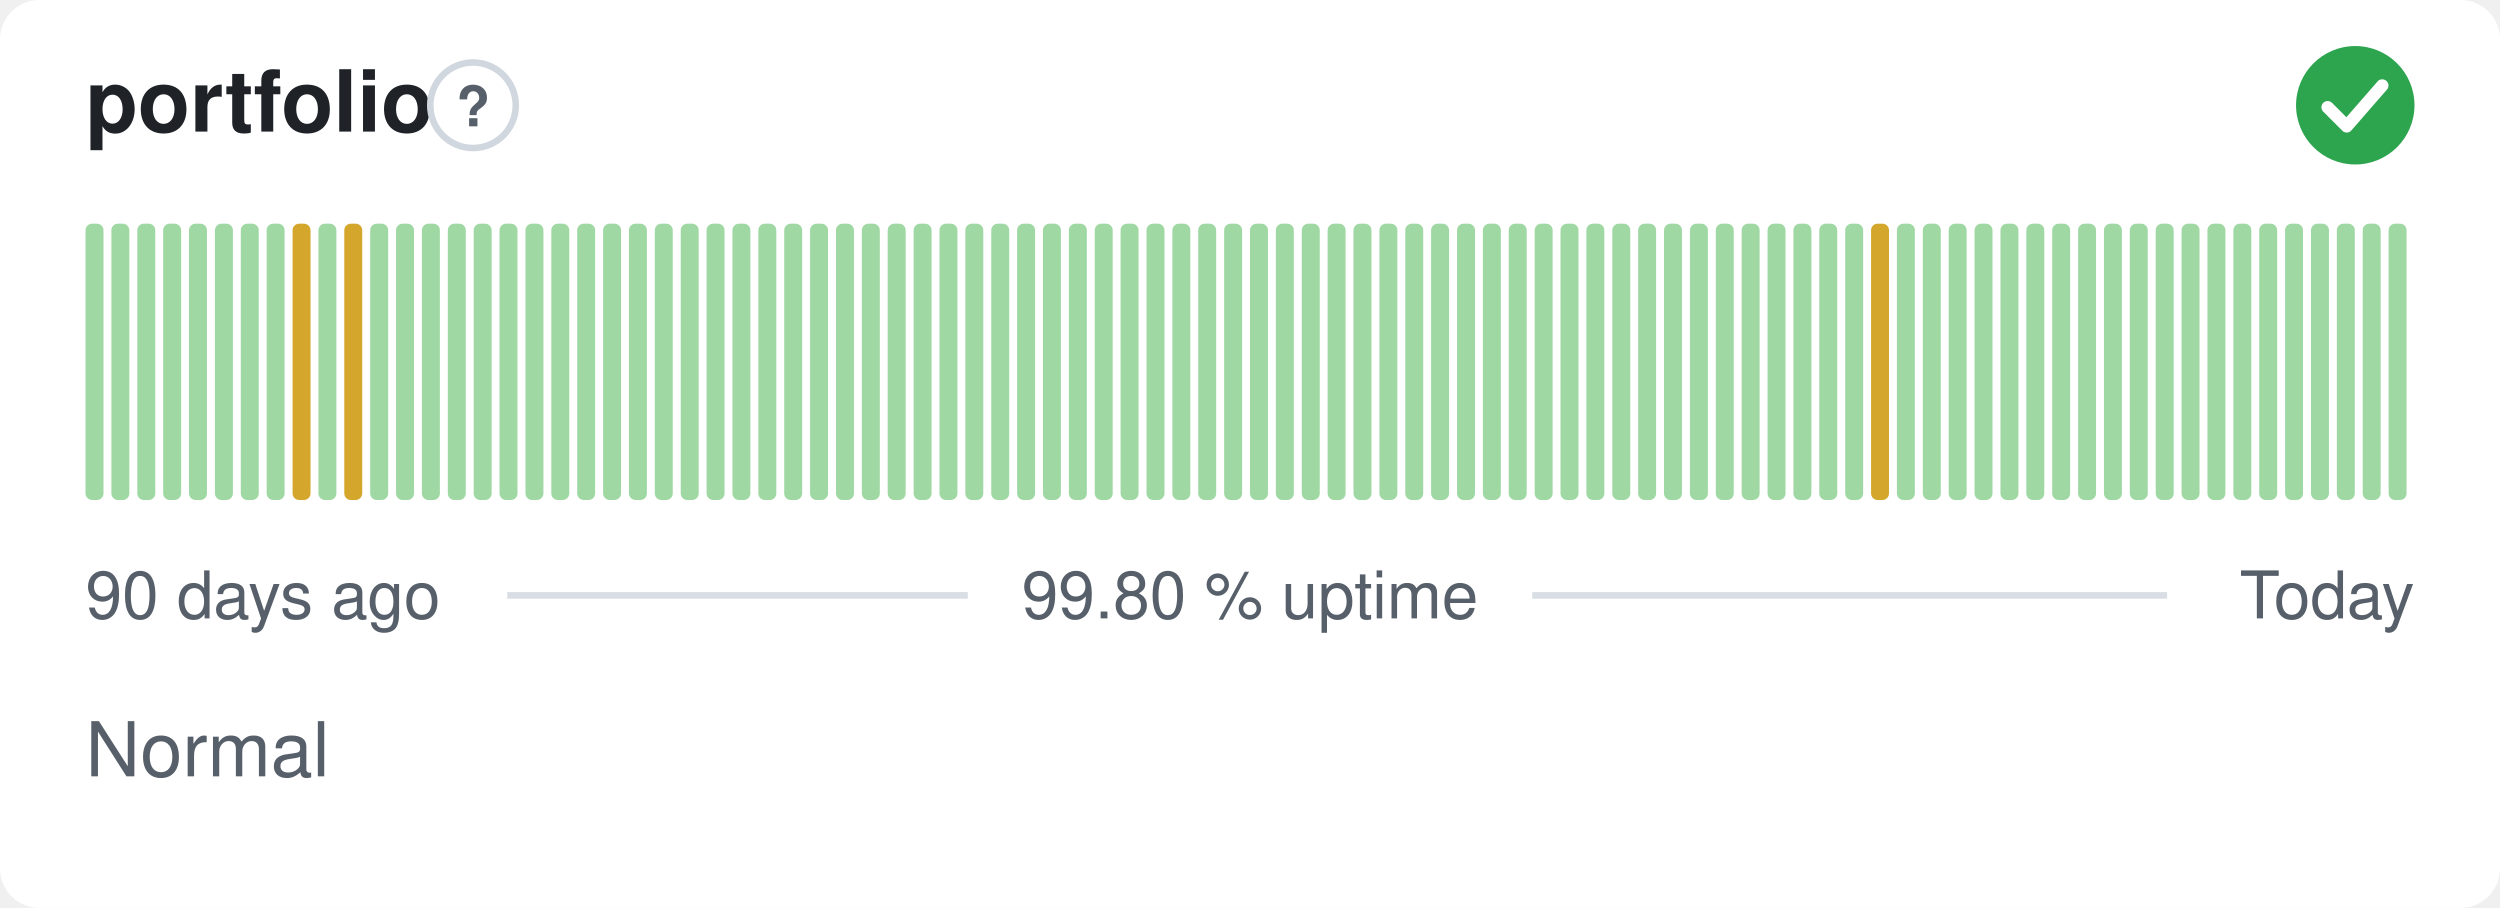
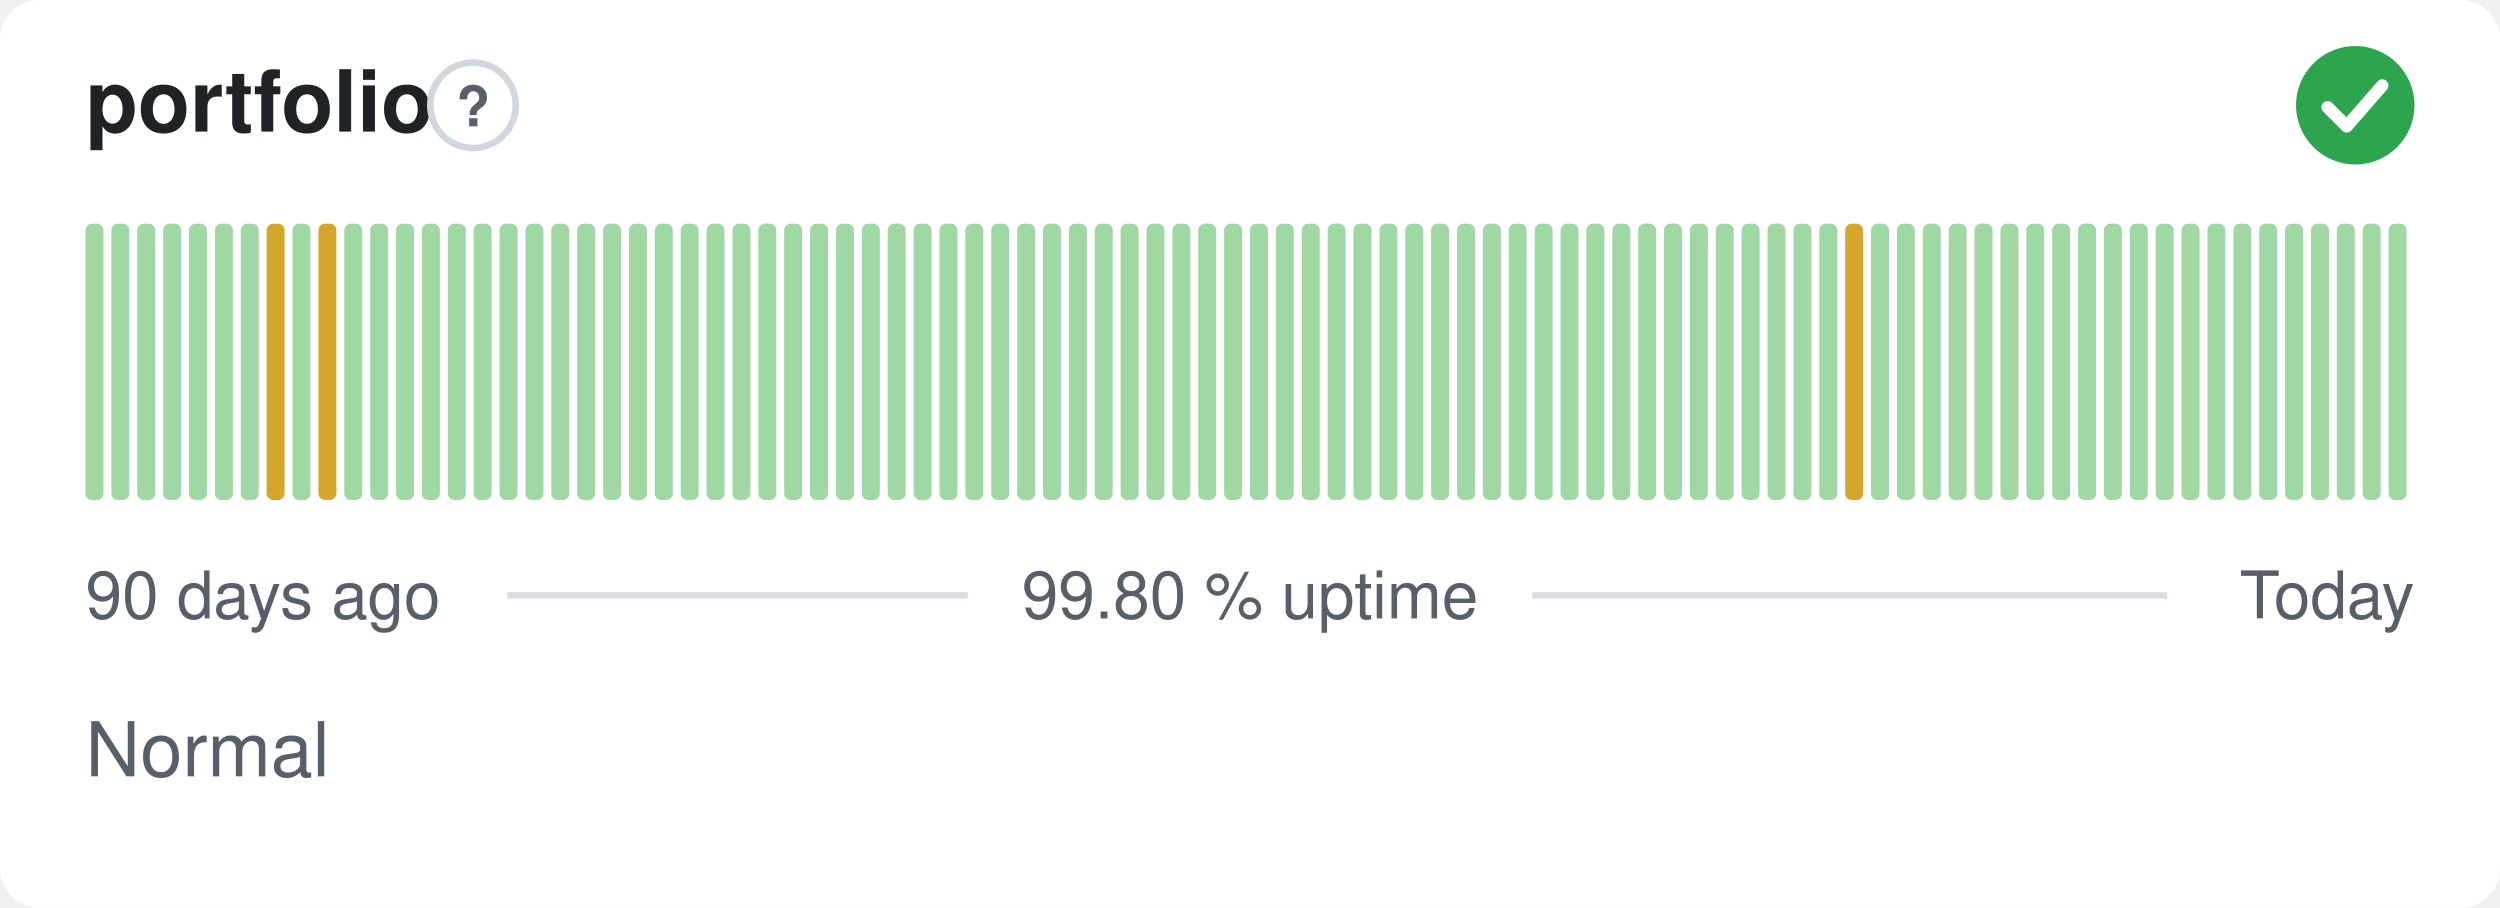
<svg xmlns="http://www.w3.org/2000/svg" width="380" height="138" viewBox="0 0 380 138" role="img" aria-label="portfolio: Normal, 99.80 % uptime over the last 90 days" font-family="-apple-system,BlinkMacSystemFont,'Segoe UI',Helvetica,Arial,sans-serif">
  <style>
    @media (prefers-color-scheme: dark) {
      .bg { fill: #0d1117 }
      .title { fill: #e6edf3 }
      .muted { fill: #8b949e }
      .hint { stroke: #30363d }
      .rule { stroke: #30363d }
      .nodata { fill: #21262d }
    }
  </style>
  <rect class="bg" width="380" height="138" rx="6" fill="#ffffff" />
  <text class="title" x="13" y="20" font-size="13" font-weight="600" fill="#1f2328">portfolio</text>
  <circle class="hint" cx="71.9" cy="16" r="6.5" fill="none" stroke="#d0d7de" stroke-width="1" />
  <text class="muted" x="71.9" y="19.2" text-anchor="middle" font-size="8.5" font-weight="700" fill="#57606a">?</text>
  <circle cx="358" cy="16" r="9" fill="#2da44e" />
  <path d="M353.80 16.30l2.90 2.90 5.40 -6.20" fill="none" stroke="#fff" stroke-width="1.89" stroke-linecap="round" stroke-linejoin="round" />
  <rect x="13.00" y="34.00" width="2.73" height="42.00" rx="1" fill="#9fd8a3" />
  <rect x="16.93" y="34.00" width="2.73" height="42.00" rx="1" fill="#9fd8a3" />
  <rect x="20.87" y="34.00" width="2.73" height="42.00" rx="1" fill="#9fd8a3" />
  <rect x="24.80" y="34.00" width="2.73" height="42.00" rx="1" fill="#9fd8a3" />
  <rect x="28.73" y="34.00" width="2.73" height="42.00" rx="1" fill="#9fd8a3" />
  <rect x="32.67" y="34.00" width="2.73" height="42.00" rx="1" fill="#9fd8a3" />
  <rect x="36.60" y="34.00" width="2.73" height="42.00" rx="1" fill="#9fd8a3" />
-   <rect x="40.53" y="34.00" width="2.73" height="42.00" rx="1" fill="#9fd8a3" />
-   <rect x="44.47" y="34.00" width="2.73" height="42.00" rx="1" fill="#d4a72c" />
-   <rect x="48.40" y="34.00" width="2.73" height="42.00" rx="1" fill="#9fd8a3" />
-   <rect x="52.33" y="34.00" width="2.73" height="42.00" rx="1" fill="#d4a72c" />
+   <rect x="40.53" y="34.00" width="2.73" height="42.00" rx="1" fill="#d4a72c" />
+   <rect x="44.47" y="34.00" width="2.73" height="42.00" rx="1" fill="#9fd8a3" />
+   <rect x="48.40" y="34.00" width="2.73" height="42.00" rx="1" fill="#d4a72c" />
+   <rect x="52.33" y="34.00" width="2.73" height="42.00" rx="1" fill="#9fd8a3" />
  <rect x="56.27" y="34.00" width="2.73" height="42.00" rx="1" fill="#9fd8a3" />
  <rect x="60.20" y="34.00" width="2.73" height="42.00" rx="1" fill="#9fd8a3" />
  <rect x="64.13" y="34.00" width="2.73" height="42.00" rx="1" fill="#9fd8a3" />
  <rect x="68.07" y="34.00" width="2.73" height="42.00" rx="1" fill="#9fd8a3" />
  <rect x="72.00" y="34.00" width="2.73" height="42.00" rx="1" fill="#9fd8a3" />
  <rect x="75.93" y="34.00" width="2.73" height="42.00" rx="1" fill="#9fd8a3" />
  <rect x="79.87" y="34.00" width="2.73" height="42.00" rx="1" fill="#9fd8a3" />
  <rect x="83.80" y="34.00" width="2.73" height="42.00" rx="1" fill="#9fd8a3" />
  <rect x="87.73" y="34.00" width="2.73" height="42.00" rx="1" fill="#9fd8a3" />
  <rect x="91.67" y="34.00" width="2.73" height="42.00" rx="1" fill="#9fd8a3" />
  <rect x="95.60" y="34.00" width="2.73" height="42.00" rx="1" fill="#9fd8a3" />
  <rect x="99.53" y="34.00" width="2.73" height="42.00" rx="1" fill="#9fd8a3" />
  <rect x="103.47" y="34.00" width="2.73" height="42.00" rx="1" fill="#9fd8a3" />
  <rect x="107.40" y="34.00" width="2.73" height="42.00" rx="1" fill="#9fd8a3" />
  <rect x="111.33" y="34.00" width="2.73" height="42.00" rx="1" fill="#9fd8a3" />
  <rect x="115.27" y="34.00" width="2.73" height="42.00" rx="1" fill="#9fd8a3" />
  <rect x="119.20" y="34.00" width="2.73" height="42.00" rx="1" fill="#9fd8a3" />
  <rect x="123.13" y="34.00" width="2.73" height="42.00" rx="1" fill="#9fd8a3" />
  <rect x="127.07" y="34.00" width="2.73" height="42.00" rx="1" fill="#9fd8a3" />
  <rect x="131.00" y="34.00" width="2.73" height="42.00" rx="1" fill="#9fd8a3" />
  <rect x="134.93" y="34.00" width="2.73" height="42.00" rx="1" fill="#9fd8a3" />
  <rect x="138.87" y="34.00" width="2.73" height="42.00" rx="1" fill="#9fd8a3" />
  <rect x="142.80" y="34.00" width="2.73" height="42.00" rx="1" fill="#9fd8a3" />
  <rect x="146.73" y="34.00" width="2.73" height="42.00" rx="1" fill="#9fd8a3" />
  <rect x="150.67" y="34.00" width="2.73" height="42.00" rx="1" fill="#9fd8a3" />
  <rect x="154.60" y="34.00" width="2.73" height="42.00" rx="1" fill="#9fd8a3" />
  <rect x="158.53" y="34.00" width="2.73" height="42.00" rx="1" fill="#9fd8a3" />
  <rect x="162.47" y="34.00" width="2.73" height="42.00" rx="1" fill="#9fd8a3" />
  <rect x="166.40" y="34.00" width="2.73" height="42.00" rx="1" fill="#9fd8a3" />
  <rect x="170.33" y="34.00" width="2.73" height="42.00" rx="1" fill="#9fd8a3" />
  <rect x="174.27" y="34.00" width="2.73" height="42.00" rx="1" fill="#9fd8a3" />
  <rect x="178.20" y="34.00" width="2.73" height="42.00" rx="1" fill="#9fd8a3" />
  <rect x="182.13" y="34.00" width="2.73" height="42.00" rx="1" fill="#9fd8a3" />
  <rect x="186.07" y="34.00" width="2.73" height="42.00" rx="1" fill="#9fd8a3" />
  <rect x="190.00" y="34.00" width="2.73" height="42.00" rx="1" fill="#9fd8a3" />
  <rect x="193.93" y="34.00" width="2.73" height="42.00" rx="1" fill="#9fd8a3" />
  <rect x="197.87" y="34.00" width="2.73" height="42.00" rx="1" fill="#9fd8a3" />
  <rect x="201.80" y="34.00" width="2.73" height="42.00" rx="1" fill="#9fd8a3" />
  <rect x="205.73" y="34.00" width="2.73" height="42.00" rx="1" fill="#9fd8a3" />
  <rect x="209.67" y="34.00" width="2.73" height="42.00" rx="1" fill="#9fd8a3" />
  <rect x="213.60" y="34.00" width="2.73" height="42.00" rx="1" fill="#9fd8a3" />
  <rect x="217.53" y="34.00" width="2.73" height="42.00" rx="1" fill="#9fd8a3" />
  <rect x="221.47" y="34.00" width="2.73" height="42.00" rx="1" fill="#9fd8a3" />
  <rect x="225.40" y="34.00" width="2.73" height="42.00" rx="1" fill="#9fd8a3" />
  <rect x="229.33" y="34.00" width="2.73" height="42.00" rx="1" fill="#9fd8a3" />
  <rect x="233.27" y="34.00" width="2.73" height="42.00" rx="1" fill="#9fd8a3" />
  <rect x="237.20" y="34.00" width="2.73" height="42.00" rx="1" fill="#9fd8a3" />
  <rect x="241.13" y="34.00" width="2.73" height="42.00" rx="1" fill="#9fd8a3" />
  <rect x="245.07" y="34.00" width="2.73" height="42.00" rx="1" fill="#9fd8a3" />
  <rect x="249.00" y="34.00" width="2.73" height="42.00" rx="1" fill="#9fd8a3" />
  <rect x="252.93" y="34.00" width="2.73" height="42.00" rx="1" fill="#9fd8a3" />
  <rect x="256.87" y="34.00" width="2.73" height="42.00" rx="1" fill="#9fd8a3" />
  <rect x="260.80" y="34.00" width="2.73" height="42.00" rx="1" fill="#9fd8a3" />
  <rect x="264.73" y="34.00" width="2.73" height="42.00" rx="1" fill="#9fd8a3" />
  <rect x="268.67" y="34.00" width="2.73" height="42.00" rx="1" fill="#9fd8a3" />
  <rect x="272.60" y="34.00" width="2.73" height="42.00" rx="1" fill="#9fd8a3" />
  <rect x="276.53" y="34.00" width="2.73" height="42.00" rx="1" fill="#9fd8a3" />
-   <rect x="280.47" y="34.00" width="2.73" height="42.00" rx="1" fill="#9fd8a3" />
-   <rect x="284.40" y="34.00" width="2.73" height="42.00" rx="1" fill="#d4a72c" />
+   <rect x="280.47" y="34.00" width="2.73" height="42.00" rx="1" fill="#d4a72c" />
+   <rect x="284.40" y="34.00" width="2.73" height="42.00" rx="1" fill="#9fd8a3" />
  <rect x="288.33" y="34.00" width="2.73" height="42.00" rx="1" fill="#9fd8a3" />
  <rect x="292.27" y="34.00" width="2.73" height="42.00" rx="1" fill="#9fd8a3" />
  <rect x="296.20" y="34.00" width="2.73" height="42.00" rx="1" fill="#9fd8a3" />
  <rect x="300.13" y="34.00" width="2.73" height="42.00" rx="1" fill="#9fd8a3" />
  <rect x="304.07" y="34.00" width="2.73" height="42.00" rx="1" fill="#9fd8a3" />
  <rect x="308.00" y="34.00" width="2.73" height="42.00" rx="1" fill="#9fd8a3" />
  <rect x="311.93" y="34.00" width="2.73" height="42.00" rx="1" fill="#9fd8a3" />
  <rect x="315.87" y="34.00" width="2.73" height="42.00" rx="1" fill="#9fd8a3" />
  <rect x="319.80" y="34.00" width="2.73" height="42.00" rx="1" fill="#9fd8a3" />
  <rect x="323.73" y="34.00" width="2.73" height="42.00" rx="1" fill="#9fd8a3" />
  <rect x="327.67" y="34.00" width="2.73" height="42.00" rx="1" fill="#9fd8a3" />
  <rect x="331.60" y="34.00" width="2.73" height="42.00" rx="1" fill="#9fd8a3" />
  <rect x="335.53" y="34.00" width="2.73" height="42.00" rx="1" fill="#9fd8a3" />
  <rect x="339.47" y="34.00" width="2.73" height="42.00" rx="1" fill="#9fd8a3" />
  <rect x="343.40" y="34.00" width="2.73" height="42.00" rx="1" fill="#9fd8a3" />
  <rect x="347.33" y="34.00" width="2.73" height="42.00" rx="1" fill="#9fd8a3" />
  <rect x="351.27" y="34.00" width="2.73" height="42.00" rx="1" fill="#9fd8a3" />
  <rect x="355.20" y="34.00" width="2.73" height="42.00" rx="1" fill="#9fd8a3" />
  <rect x="359.13" y="34.00" width="2.73" height="42.00" rx="1" fill="#9fd8a3" />
  <rect x="363.07" y="34.00" width="2.73" height="42.00" rx="1" fill="#9fd8a3" />
  <text class="muted" x="13" y="94" font-size="10" fill="#57606a">90 days ago</text>
  <text class="muted" x="190" y="94" text-anchor="middle" font-size="10" fill="#57606a">99.80 % uptime</text>
  <text class="muted" x="367" y="94" text-anchor="end" font-size="10" fill="#57606a">Today</text>
  <line class="rule" x1="77.1" y1="90.5" x2="147.1" y2="90.5" stroke="#d8dee4" stroke-width="1" />
  <line class="rule" x1="232.9" y1="90.5" x2="329.4" y2="90.5" stroke="#d8dee4" stroke-width="1" />
  <text class="muted" x="13" y="118" font-size="11.5" fill="#57606a">Normal</text>
</svg>
